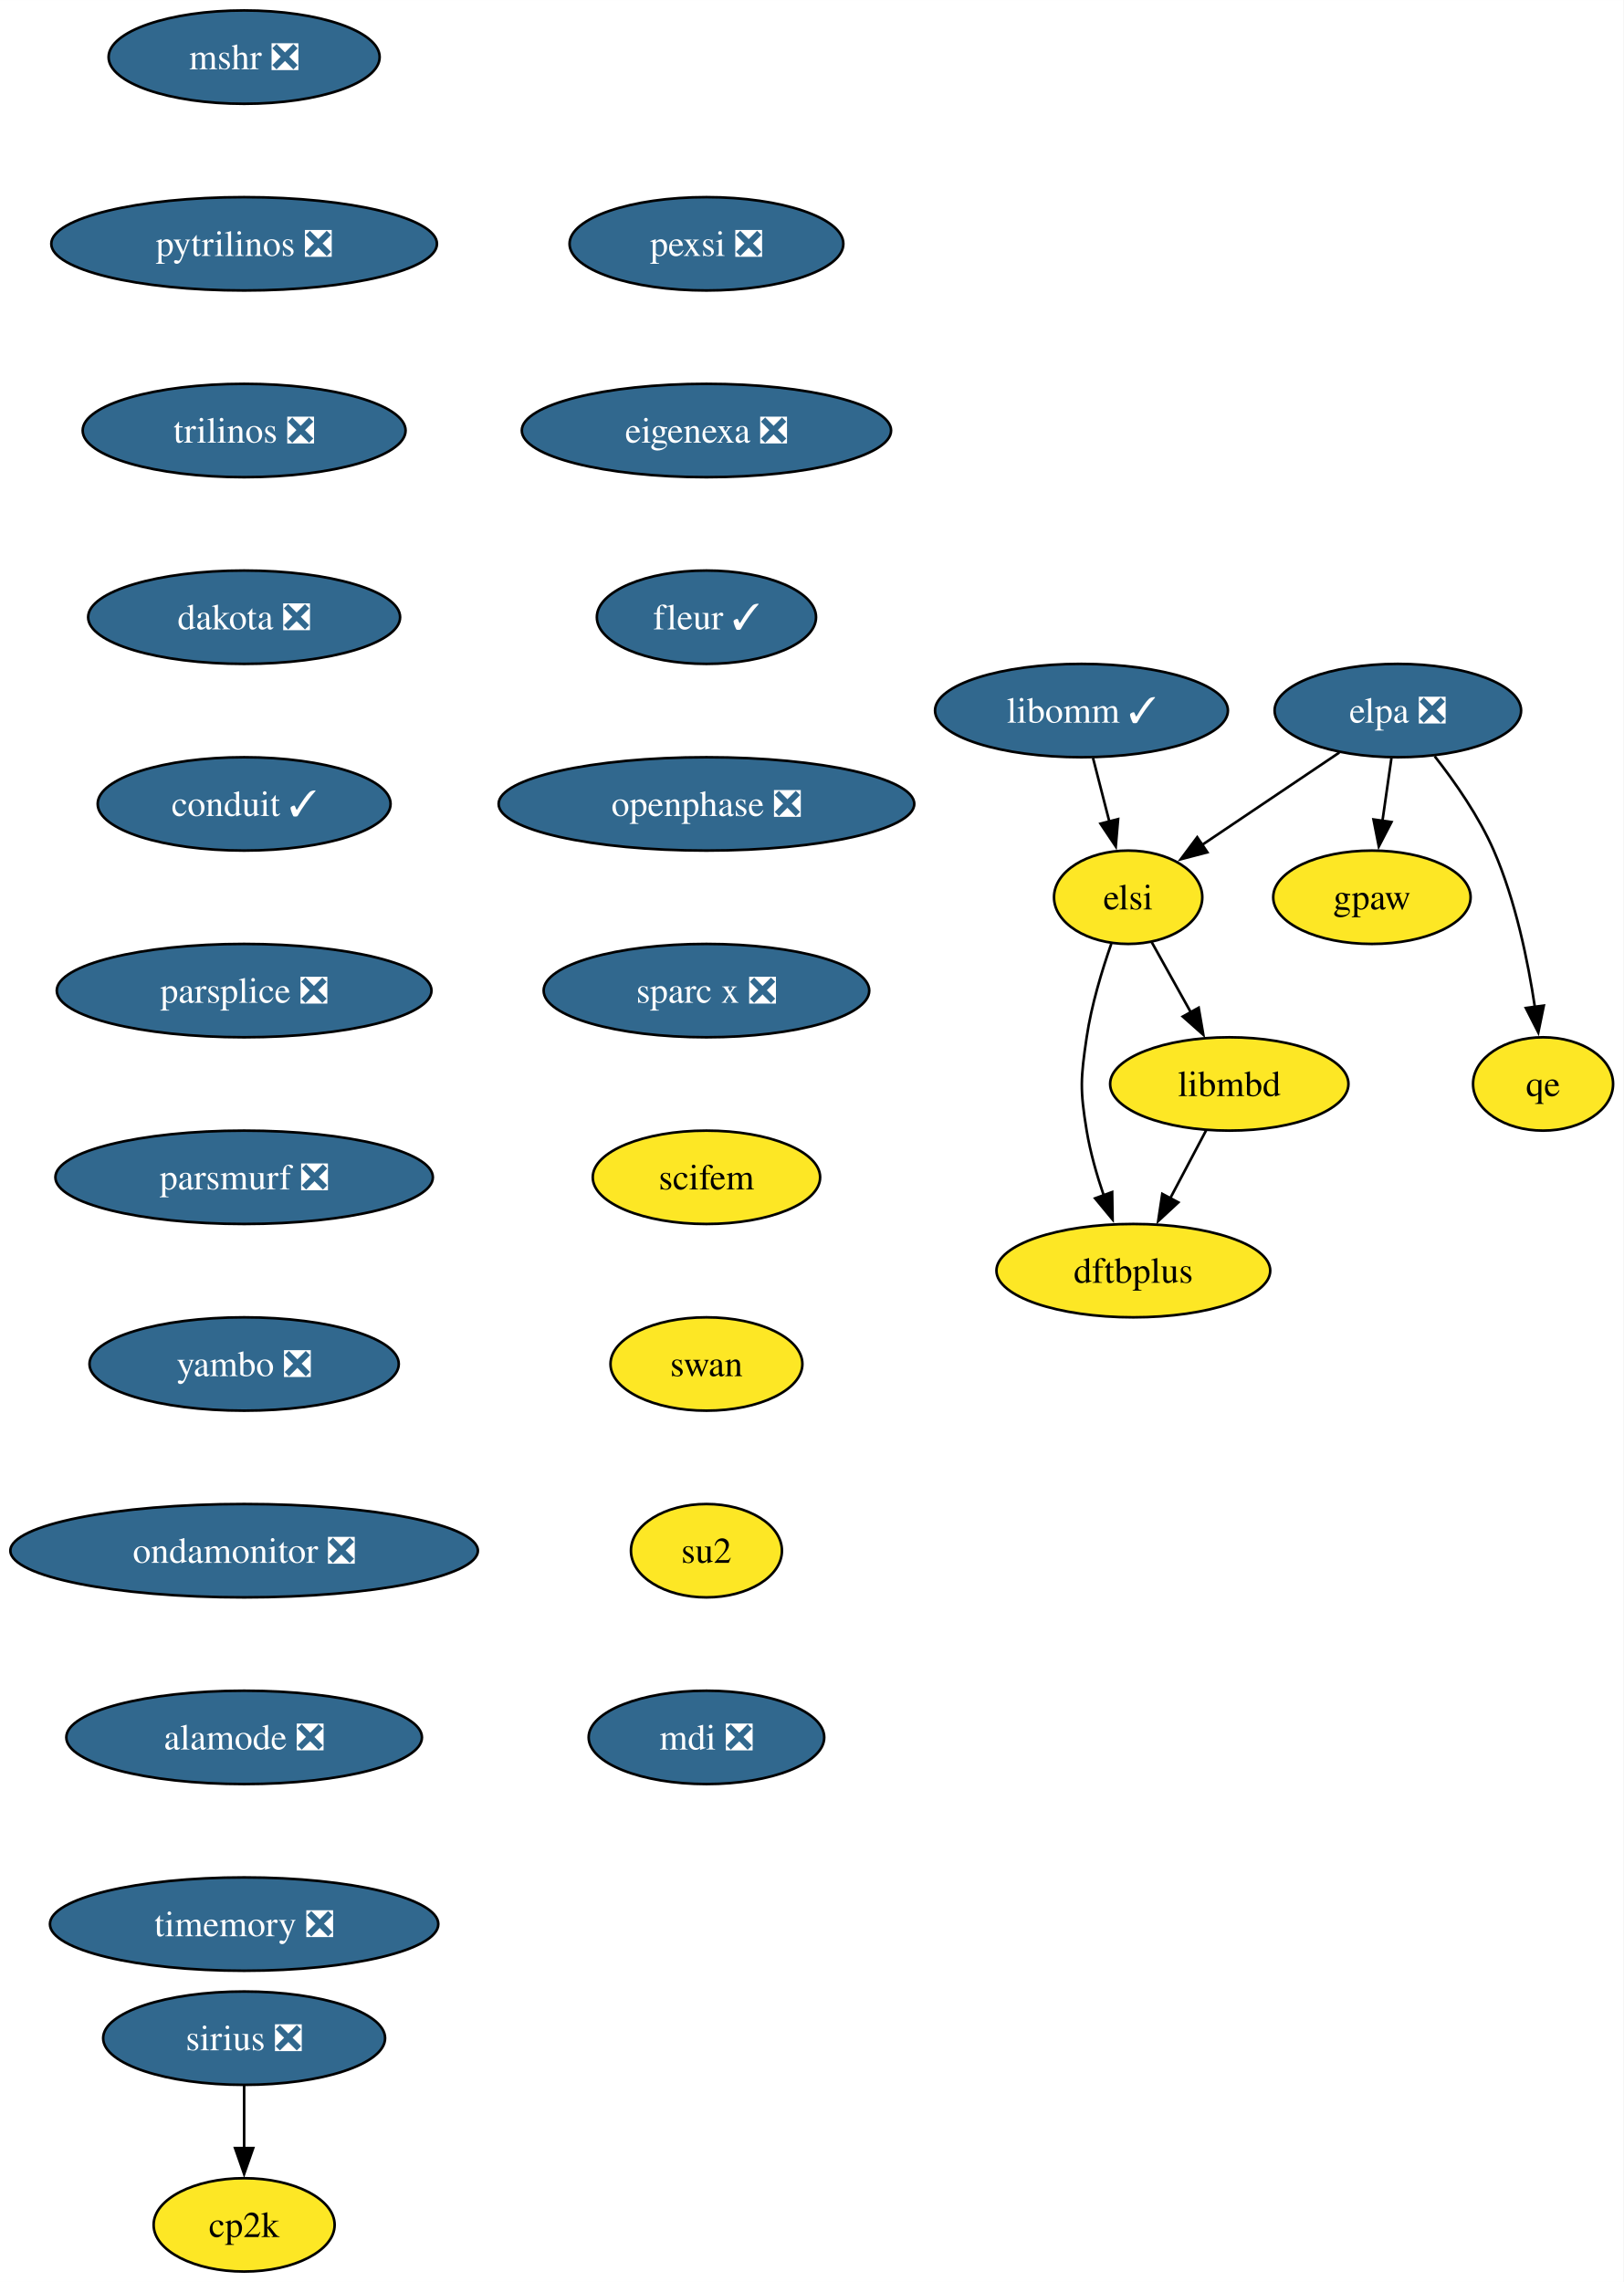
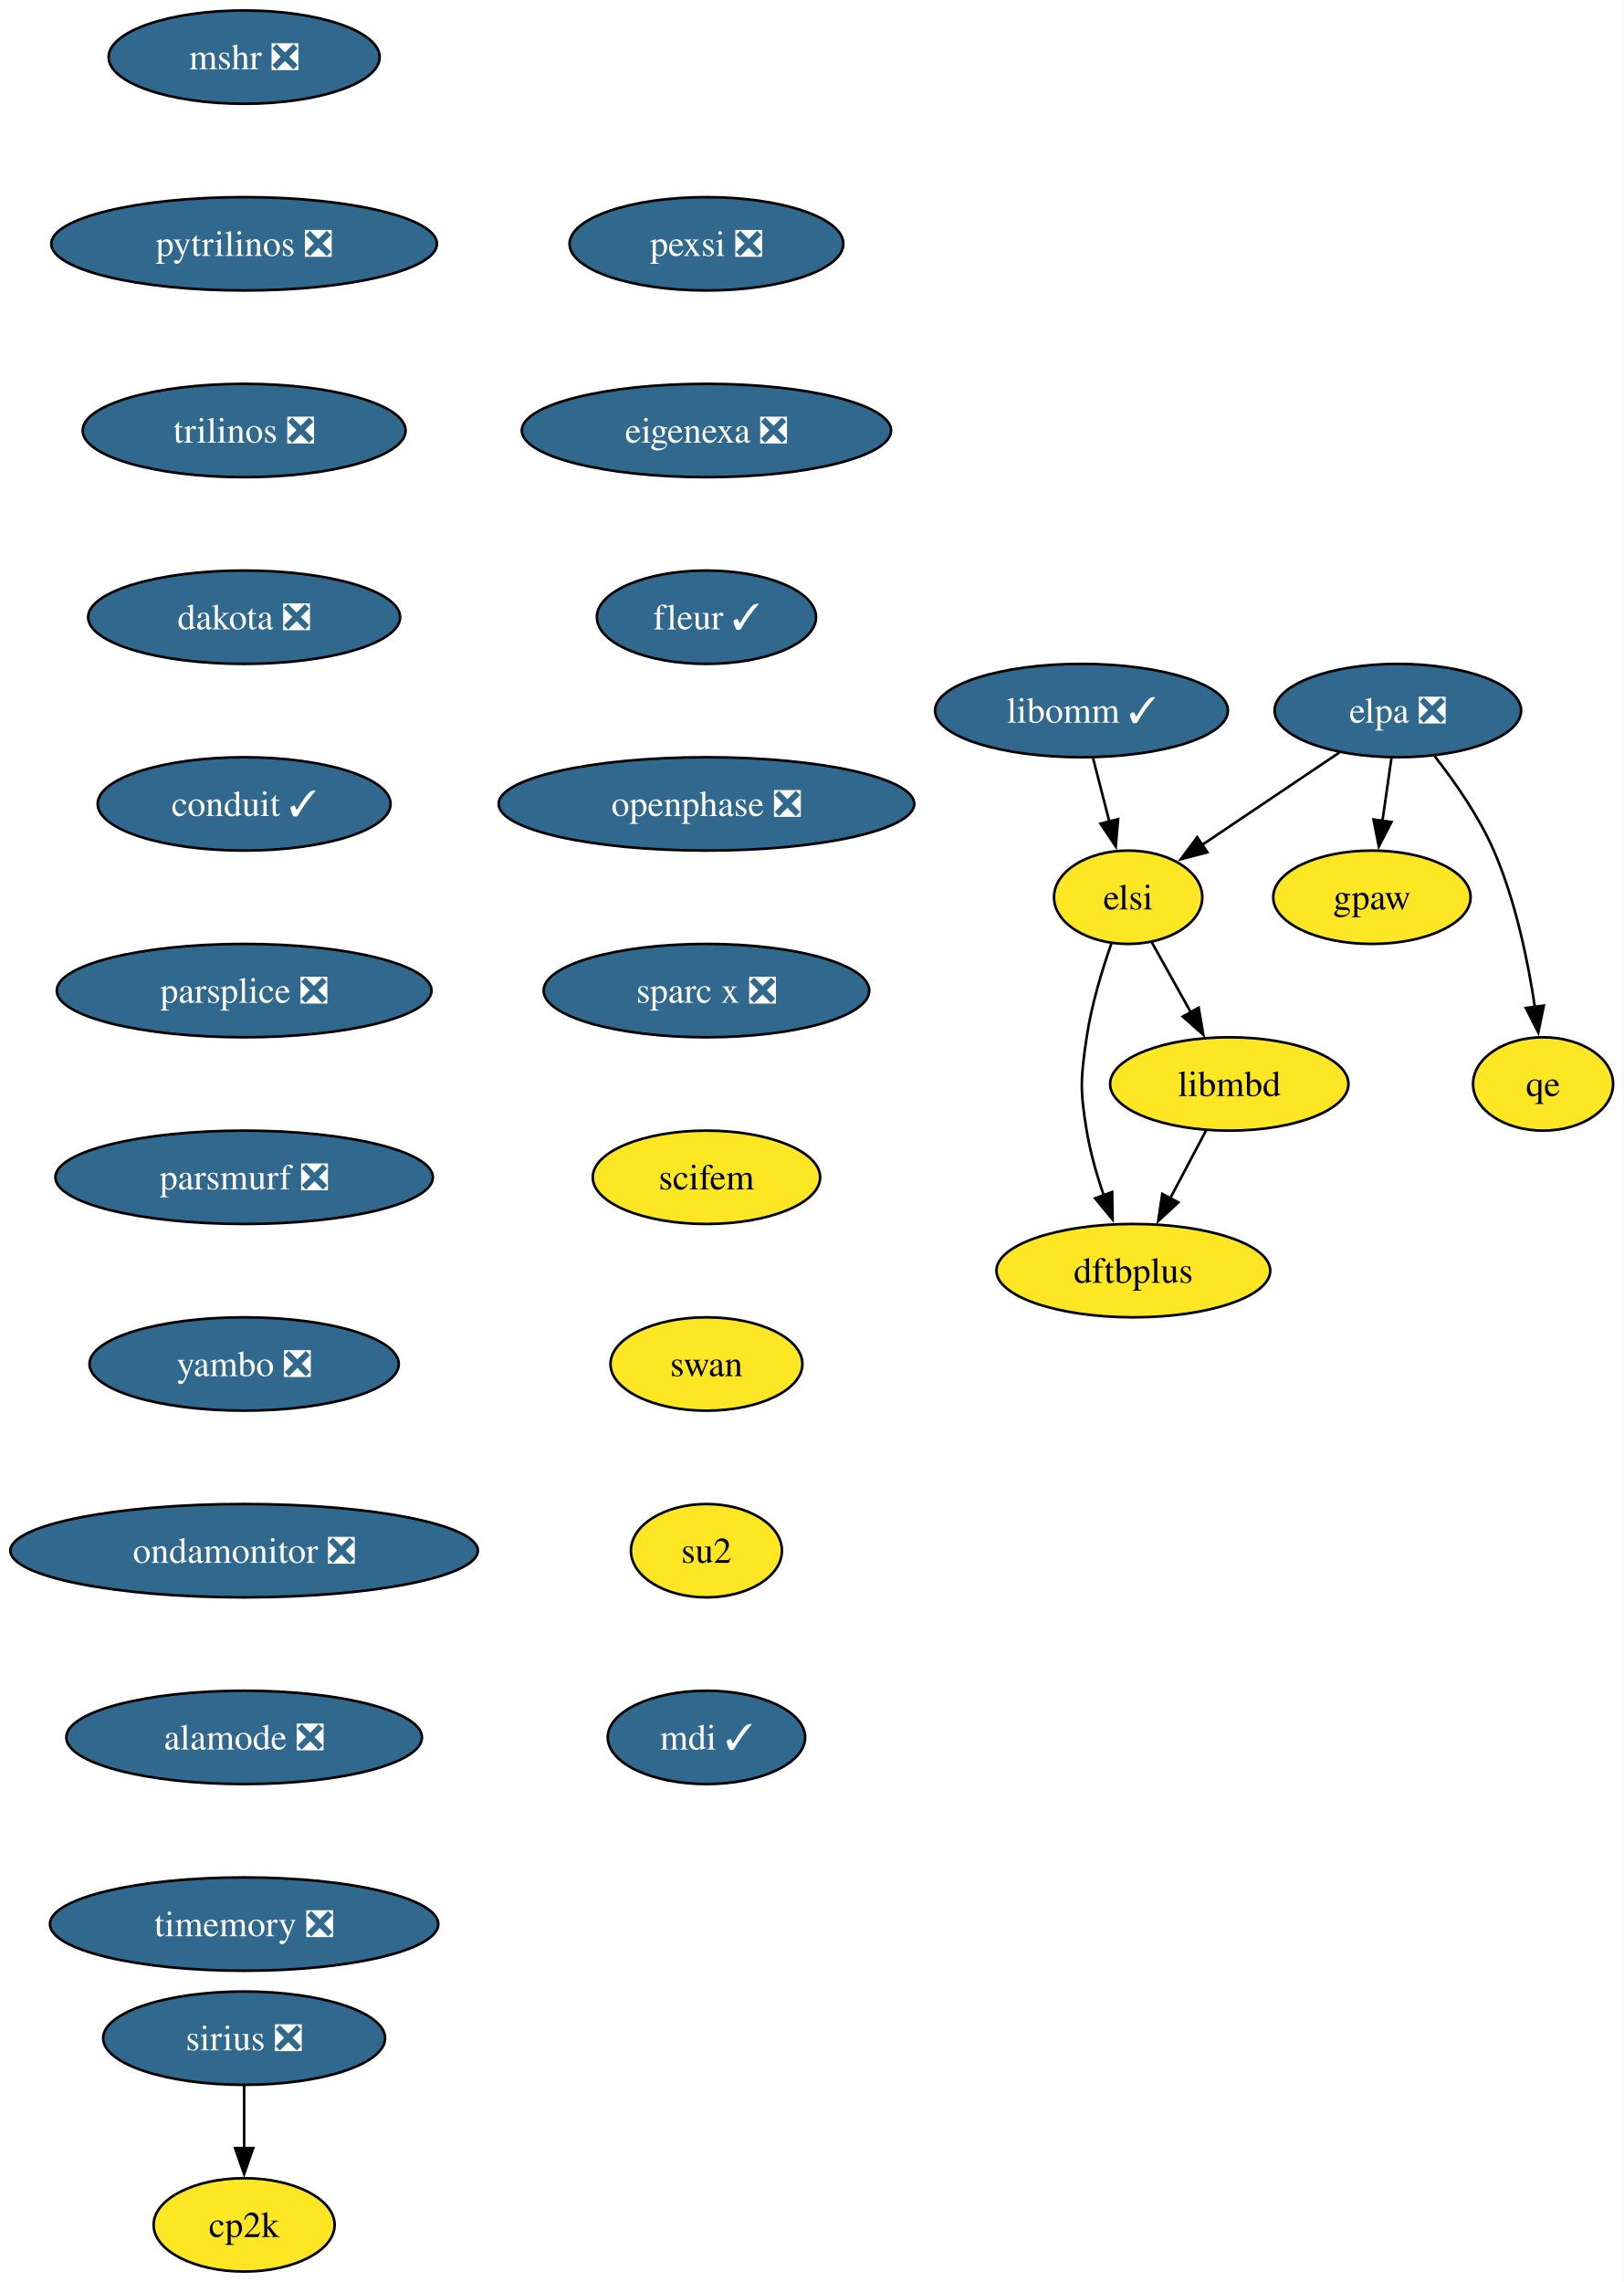
<svg xmlns="http://www.w3.org/2000/svg" xmlns:xlink="http://www.w3.org/1999/xlink" width="626pt" height="880pt" viewBox="0.00 0.00 626.04 880.00">
  <g id="graph0" class="graph" transform="scale(1 1) rotate(0) translate(4 876)">
    <polygon fill="white" stroke="none" points="-4,4 -4,-876 622.04,-876 622.04,4 -4,4" />
    <g id="node1" class="node">
      <g id="a_node1">
        <a xlink:href="https://github.com/conda-forge/mshr-feedstock/pull/37" xlink:title="mshr ❎">
          <ellipse fill="#31688e" stroke="black" cx="90.14" cy="-854" rx="52.26" ry="18" />
          <text text-anchor="middle" x="90.14" y="-849.33" font-family="Times,serif" font-size="14.00" fill="white">mshr ❎</text>
        </a>
      </g>
    </g>
    <g id="node2" class="node">
      <g id="a_node2">
        <a xlink:href="https://github.com/conda-forge/pytrilinos-feedstock/pull/56" xlink:title="pytrilinos ❎">
          <ellipse fill="#31688e" stroke="black" cx="90.14" cy="-782" rx="74.36" ry="18" />
          <text text-anchor="middle" x="90.14" y="-777.33" font-family="Times,serif" font-size="14.00" fill="white">pytrilinos ❎</text>
        </a>
      </g>
    </g>
    <g id="node3" class="node">
      <g id="a_node3">
        <a xlink:href="https://github.com/conda-forge/trilinos-feedstock/pull/47" xlink:title="trilinos ❎">
          <ellipse fill="#31688e" stroke="black" cx="90.14" cy="-710" rx="62.26" ry="18" />
          <text text-anchor="middle" x="90.14" y="-705.33" font-family="Times,serif" font-size="14.00" fill="white">trilinos ❎</text>
        </a>
      </g>
    </g>
    <g id="node4" class="node">
      <g id="a_node4">
        <a xlink:href="https://github.com/conda-forge/dakota-feedstock/pull/49" xlink:title="dakota ❎">
          <ellipse fill="#31688e" stroke="black" cx="90.14" cy="-638" rx="60.15" ry="18" />
          <text text-anchor="middle" x="90.14" y="-633.33" font-family="Times,serif" font-size="14.00" fill="white">dakota ❎</text>
        </a>
      </g>
    </g>
    <g id="node6" class="node">
      <g id="a_node6">
        <a xlink:href="https://github.com/conda-forge/conduit-feedstock/pull/46" xlink:title="conduit ✓">
          <ellipse fill="#31688e" stroke="black" cx="90.14" cy="-566" rx="56.47" ry="18" />
          <text text-anchor="middle" x="90.14" y="-561.33" font-family="Times,serif" font-size="14.00" fill="white">conduit ✓</text>
        </a>
      </g>
    </g>
    <g id="node5" class="node">
      <g id="a_node5">
        <a xlink:href="https://github.com/conda-forge/gpaw-feedstock" xlink:title="gpaw">
          <ellipse fill="#fde725" stroke="black" cx="525.04" cy="-530" rx="38.06" ry="18" />
          <text text-anchor="middle" x="525.04" y="-525.33" font-family="Times,serif" font-size="14.00">gpaw</text>
        </a>
      </g>
    </g>
    <g id="node8" class="node">
      <g id="a_node8">
        <a xlink:href="https://github.com/conda-forge/parsplice-feedstock/pull/13" xlink:title="parsplice ❎">
          <ellipse fill="#31688e" stroke="black" cx="90.14" cy="-494" rx="72.25" ry="18" />
          <text text-anchor="middle" x="90.14" y="-489.32" font-family="Times,serif" font-size="14.00" fill="white">parsplice ❎</text>
        </a>
      </g>
    </g>
    <g id="node7" class="node">
      <g id="a_node7">
        <a xlink:href="https://github.com/conda-forge/cp2k-feedstock" xlink:title="cp2k">
          <ellipse fill="#fde725" stroke="black" cx="90.14" cy="-18" rx="34.9" ry="18" />
          <text text-anchor="middle" x="90.14" y="-13.32" font-family="Times,serif" font-size="14.00">cp2k</text>
        </a>
      </g>
    </g>
    <g id="node9" class="node">
      <g id="a_node9">
        <a xlink:href="https://github.com/conda-forge/parsmurf-feedstock/pull/4" xlink:title="parsmurf ❎">
          <ellipse fill="#31688e" stroke="black" cx="90.14" cy="-422" rx="72.78" ry="18" />
          <text text-anchor="middle" x="90.14" y="-417.32" font-family="Times,serif" font-size="14.00" fill="white">parsmurf ❎</text>
        </a>
      </g>
    </g>
    <g id="node13" class="node">
      <g id="a_node13">
        <a xlink:href="https://github.com/conda-forge/yambo-feedstock/pull/30" xlink:title="yambo ❎">
          <ellipse fill="#31688e" stroke="black" cx="90.14" cy="-350" rx="59.63" ry="18" />
          <text text-anchor="middle" x="90.14" y="-345.32" font-family="Times,serif" font-size="14.00" fill="white">yambo ❎</text>
        </a>
      </g>
    </g>
    <g id="node10" class="node">
      <g id="a_node10">
        <a xlink:href="https://github.com/conda-forge/qe-feedstock" xlink:title="qe">
          <ellipse fill="#fde725" stroke="black" cx="591.04" cy="-458" rx="27" ry="18" />
          <text text-anchor="middle" x="591.04" y="-453.32" font-family="Times,serif" font-size="14.00">qe</text>
        </a>
      </g>
    </g>
    <g id="node11" class="node">
      <g id="a_node11">
        <a xlink:href="https://github.com/conda-forge/dftbplus-feedstock" xlink:title="dftbplus">
          <ellipse fill="#fde725" stroke="black" cx="433.04" cy="-386" rx="52.79" ry="18" />
          <text text-anchor="middle" x="433.04" y="-381.32" font-family="Times,serif" font-size="14.00">dftbplus</text>
        </a>
      </g>
    </g>
    <g id="node12" class="node">
      <g id="a_node12">
        <a xlink:href="https://github.com/conda-forge/libmbd-feedstock" xlink:title="libmbd">
          <ellipse fill="#fde725" stroke="black" cx="470.04" cy="-458" rx="45.95" ry="18" />
          <text text-anchor="middle" x="470.04" y="-453.32" font-family="Times,serif" font-size="14.00">libmbd</text>
        </a>
      </g>
    </g>
    <g id="edge7" class="edge">
      <path fill="none" stroke="black" d="M461.08,-440.05C456.9,-432.14 451.82,-422.54 447.15,-413.69" />
      <polygon fill="black" stroke="black" points="450.39,-412.33 442.62,-405.13 444.2,-415.6 450.39,-412.33" />
    </g>
    <g id="node15" class="node">
      <g id="a_node15">
        <a xlink:href="https://github.com/conda-forge/ondamonitor-feedstock/pull/12" xlink:title="ondamonitor ❎">
          <ellipse fill="#31688e" stroke="black" cx="90.14" cy="-278" rx="90.14" ry="18" />
          <text text-anchor="middle" x="90.14" y="-273.32" font-family="Times,serif" font-size="14.00" fill="white">ondamonitor ❎</text>
        </a>
      </g>
    </g>
    <g id="node14" class="node">
      <g id="a_node14">
        <a xlink:href="https://github.com/conda-forge/sirius-feedstock/pull/30" xlink:title="sirius ❎">
          <ellipse fill="#31688e" stroke="black" cx="90.14" cy="-90" rx="54.36" ry="18" />
          <text text-anchor="middle" x="90.14" y="-85.33" font-family="Times,serif" font-size="14.00" fill="white">sirius ❎</text>
        </a>
      </g>
    </g>
    <g id="edge9" class="edge">
      <path fill="none" stroke="black" d="M90.14,-71.7C90.14,-64.41 90.14,-55.73 90.14,-47.54" />
      <polygon fill="black" stroke="black" points="93.64,-47.62 90.14,-37.62 86.64,-47.62 93.64,-47.62" />
    </g>
    <g id="node16" class="node">
      <g id="a_node16">
        <a xlink:href="https://github.com/conda-forge/alamode-feedstock/pull/12" xlink:title="alamode ❎">
          <ellipse fill="#31688e" stroke="black" cx="90.14" cy="-206" rx="68.57" ry="18" />
          <text text-anchor="middle" x="90.14" y="-201.33" font-family="Times,serif" font-size="14.00" fill="white">alamode ❎</text>
        </a>
      </g>
    </g>
    <g id="node17" class="node">
      <g id="a_node17">
        <a xlink:href="https://github.com/conda-forge/timemory-feedstock/pull/20" xlink:title="timemory ❎">
          <ellipse fill="#31688e" stroke="black" cx="90.14" cy="-134" rx="74.88" ry="18" />
          <text text-anchor="middle" x="90.14" y="-129.32" font-family="Times,serif" font-size="14.00" fill="white">timemory ❎</text>
        </a>
      </g>
    </g>
    <g id="node18" class="node">
      <g id="a_node18">
        <a xlink:href="https://github.com/conda-forge/elpa-feedstock/pull/26" xlink:title="elpa ❎">
          <ellipse fill="#31688e" stroke="black" cx="535.04" cy="-602" rx="47.53" ry="18" />
          <text text-anchor="middle" x="535.04" y="-597.33" font-family="Times,serif" font-size="14.00" fill="white">elpa ❎</text>
        </a>
      </g>
    </g>
    <g id="edge13" class="edge">
      <path fill="none" stroke="black" d="M532.57,-583.7C531.51,-576.32 530.26,-567.52 529.07,-559.25" />
      <polygon fill="black" stroke="black" points="532.58,-559.01 527.7,-549.6 525.65,-560 532.58,-559.01" />
    </g>
    <g id="edge14" class="edge">
      <path fill="none" stroke="black" d="M549.25,-584.38C557.06,-574.42 566.31,-561.17 572.04,-548 580.42,-528.72 585.22,-505.43 587.9,-487.52" />
      <polygon fill="black" stroke="black" points="591.33,-488.23 589.2,-477.85 584.4,-487.3 591.33,-488.23" />
    </g>
    <g id="node19" class="node">
      <g id="a_node19">
        <a xlink:href="https://github.com/conda-forge/elsi-feedstock" xlink:title="elsi">
          <ellipse fill="#fde725" stroke="black" cx="431.04" cy="-530" rx="28.59" ry="18" />
          <text text-anchor="middle" x="431.04" y="-525.33" font-family="Times,serif" font-size="14.00">elsi</text>
        </a>
      </g>
    </g>
    <g id="edge15" class="edge">
      <path fill="none" stroke="black" d="M512.47,-585.81C496.89,-575.32 476.05,-561.3 459.36,-550.06" />
      <polygon fill="black" stroke="black" points="461.58,-547.34 451.33,-544.66 457.67,-553.15 461.58,-547.34" />
    </g>
    <g id="edge16" class="edge">
      <path fill="none" stroke="black" d="M424.55,-512.1C420.96,-501.84 416.86,-488.36 415.04,-476 412.7,-460.17 412.43,-455.79 415.04,-440 416.42,-431.66 418.94,-422.87 421.66,-414.89" />
      <polygon fill="black" stroke="black" points="424.87,-416.31 425.04,-405.72 418.3,-413.89 424.87,-416.31" />
    </g>
    <g id="edge17" class="edge">
      <path fill="none" stroke="black" d="M440.08,-512.76C444.6,-504.67 450.17,-494.66 455.28,-485.49" />
      <polygon fill="black" stroke="black" points="458.23,-487.39 460.03,-476.96 452.11,-483.99 458.23,-487.39" />
    </g>
    <g id="node20" class="node">
      <g id="a_node20">
        <a xlink:href="https://github.com/conda-forge/libomm-feedstock/pull/5" xlink:title="libomm ✓">
          <ellipse fill="#31688e" stroke="black" cx="413.04" cy="-602" rx="56.47" ry="18" />
          <text text-anchor="middle" x="413.04" y="-597.33" font-family="Times,serif" font-size="14.00" fill="white">libomm ✓</text>
        </a>
      </g>
    </g>
    <g id="edge18" class="edge">
      <path fill="none" stroke="black" d="M417.49,-583.7C419.38,-576.32 421.65,-567.52 423.77,-559.25" />
      <polygon fill="black" stroke="black" points="427.16,-560.13 426.26,-549.57 420.38,-558.38 427.16,-560.13" />
    </g>
    <g id="node21" class="node">
      <g id="a_node21">
        <a xlink:href="https://github.com/conda-forge/pexsi-feedstock/pull/10" xlink:title="pexsi ❎">
          <ellipse fill="#31688e" stroke="black" cx="268.42" cy="-782" rx="52.79" ry="18" />
          <text text-anchor="middle" x="268.42" y="-777.33" font-family="Times,serif" font-size="14.00" fill="white">pexsi ❎</text>
        </a>
      </g>
    </g>
    <g id="node22" class="node">
      <g id="a_node22">
        <a xlink:href="https://github.com/conda-forge/eigenexa-feedstock/pull/3" xlink:title="eigenexa ❎">
          <ellipse fill="#31688e" stroke="black" cx="268.42" cy="-710" rx="71.2" ry="18" />
          <text text-anchor="middle" x="268.42" y="-705.33" font-family="Times,serif" font-size="14.00" fill="white">eigenexa ❎</text>
        </a>
      </g>
    </g>
    <g id="node23" class="node">
      <g id="a_node23">
        <a xlink:href="https://github.com/conda-forge/fleur-feedstock/pull/19" xlink:title="fleur ✓">
          <ellipse fill="#31688e" stroke="black" cx="268.42" cy="-638" rx="42.26" ry="18" />
          <text text-anchor="middle" x="268.42" y="-633.33" font-family="Times,serif" font-size="14.00" fill="white">fleur ✓</text>
        </a>
      </g>
    </g>
    <g id="node24" class="node">
      <g id="a_node24">
        <a xlink:href="https://github.com/conda-forge/openphase-feedstock/pull/2" xlink:title="openphase ❎">
          <ellipse fill="#31688e" stroke="black" cx="268.42" cy="-566" rx="80.14" ry="18" />
          <text text-anchor="middle" x="268.42" y="-561.33" font-family="Times,serif" font-size="14.00" fill="white">openphase ❎</text>
        </a>
      </g>
    </g>
    <g id="node25" class="node">
      <g id="a_node25">
        <a xlink:href="https://github.com/conda-forge/sparc-x-feedstock/pull/9" xlink:title="sparc x ❎">
          <ellipse fill="#31688e" stroke="black" cx="268.42" cy="-494" rx="62.78" ry="18" />
          <text text-anchor="middle" x="268.42" y="-489.32" font-family="Times,serif" font-size="14.00" fill="white">sparc x ❎</text>
        </a>
      </g>
    </g>
    <g id="node26" class="node">
      <g id="a_node26">
        <a xlink:href="https://github.com/conda-forge/scifem-feedstock" xlink:title="scifem">
          <ellipse fill="#fde725" stroke="black" cx="268.42" cy="-422" rx="43.84" ry="18" />
          <text text-anchor="middle" x="268.42" y="-417.32" font-family="Times,serif" font-size="14.00">scifem</text>
        </a>
      </g>
    </g>
    <g id="node27" class="node">
      <g id="a_node27">
        <a xlink:href="https://github.com/conda-forge/swan-feedstock" xlink:title="swan">
          <ellipse fill="#fde725" stroke="black" cx="268.42" cy="-350" rx="37" ry="18" />
          <text text-anchor="middle" x="268.42" y="-345.32" font-family="Times,serif" font-size="14.00">swan</text>
        </a>
      </g>
    </g>
    <g id="node28" class="node">
      <g id="a_node28">
        <a xlink:href="https://github.com/conda-forge/su2-feedstock" xlink:title="su2">
          <ellipse fill="#fde725" stroke="black" cx="268.42" cy="-278" rx="29.11" ry="18" />
          <text text-anchor="middle" x="268.42" y="-273.32" font-family="Times,serif" font-size="14.00">su2</text>
        </a>
      </g>
    </g>
    <g id="node29" class="node">
      <g id="a_node29">
-         <a xlink:href="https://github.com/conda-forge/mdi-feedstock/pull/2" xlink:title="mdi ❎">
-           <ellipse fill="#31688e" stroke="black" cx="268.42" cy="-206" rx="45.42" ry="18" />
-           <text text-anchor="middle" x="268.42" y="-201.32" font-family="Times,serif" font-size="14.00" fill="white">mdi ❎</text>
+         <a xlink:href="https://github.com/conda-forge/mdi-feedstock/pull/2" xlink:title="mdi ✓">
+           <ellipse fill="#31688e" stroke="black" cx="268.42" cy="-206" rx="38.06" ry="18" />
+           <text text-anchor="middle" x="268.42" y="-201.32" font-family="Times,serif" font-size="14.00" fill="white">mdi ✓</text>
        </a>
      </g>
    </g>
  </g>
</svg>
